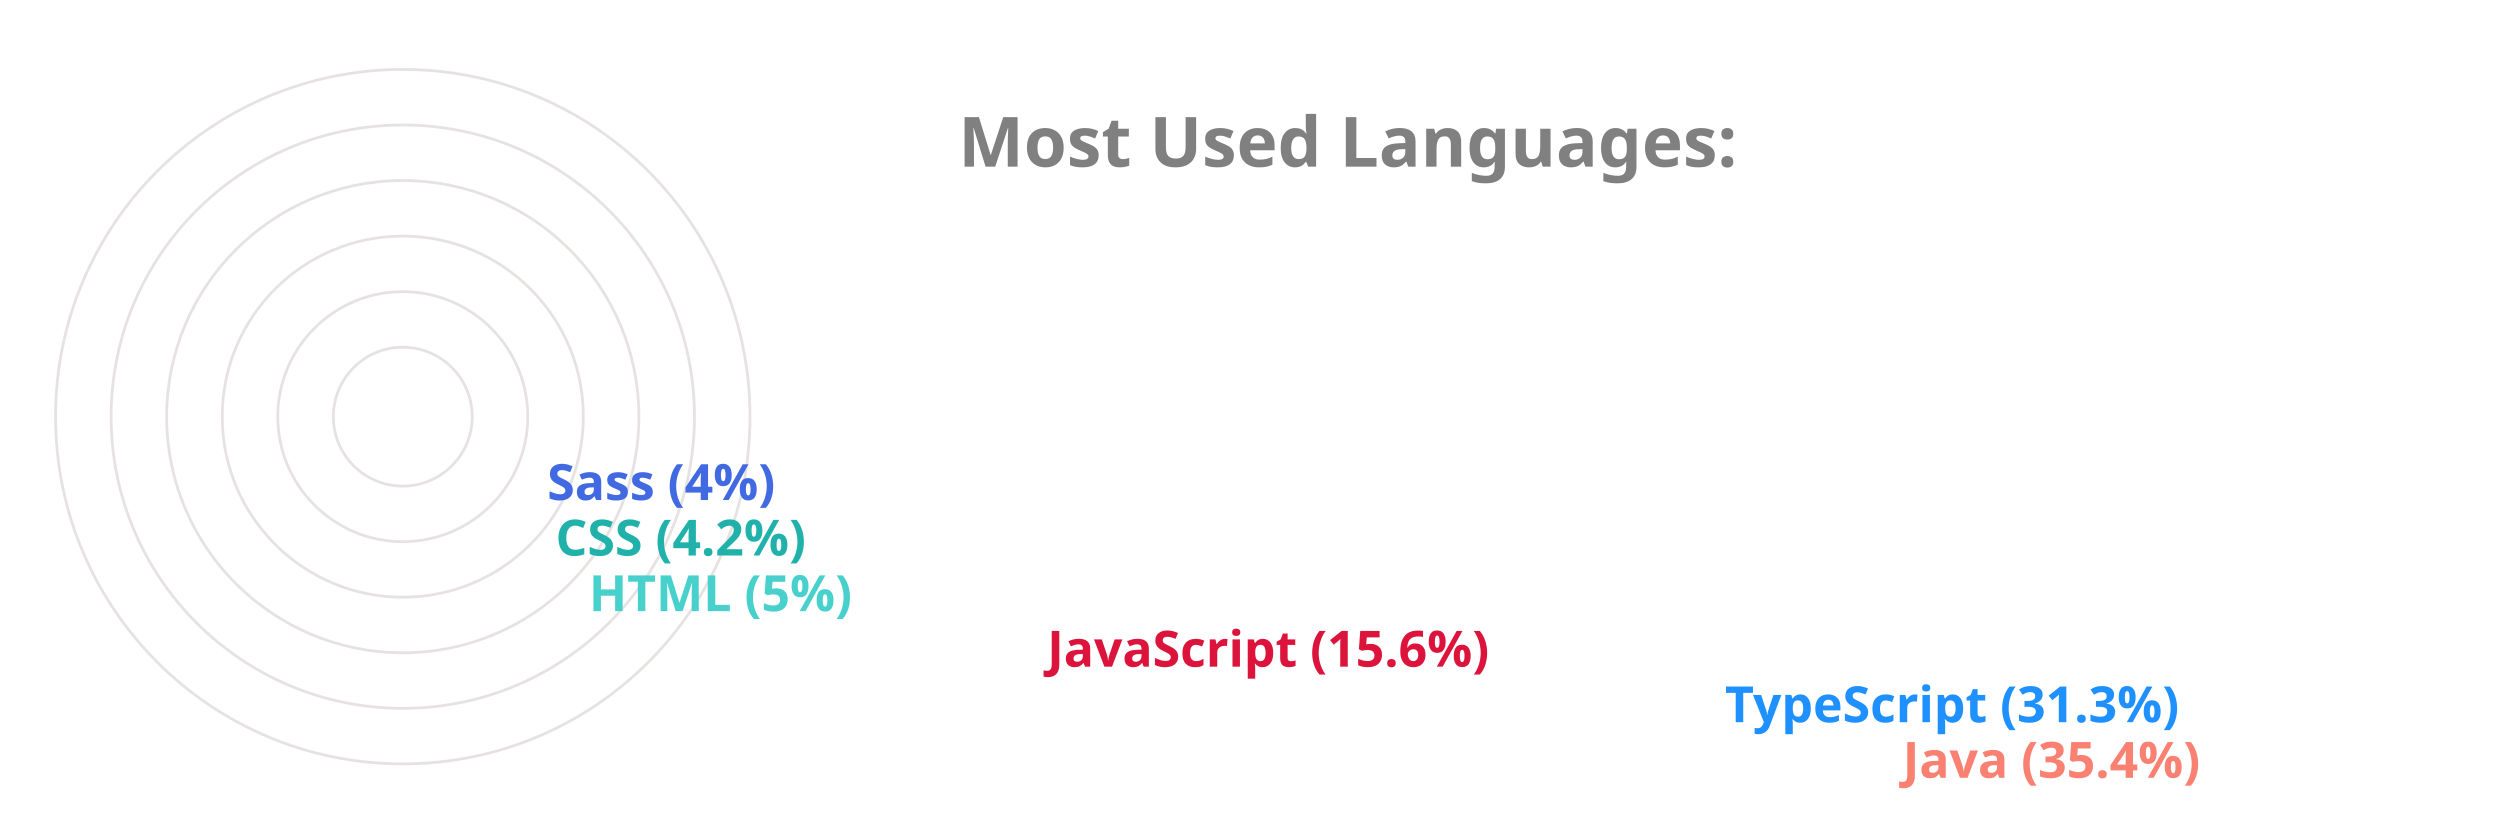
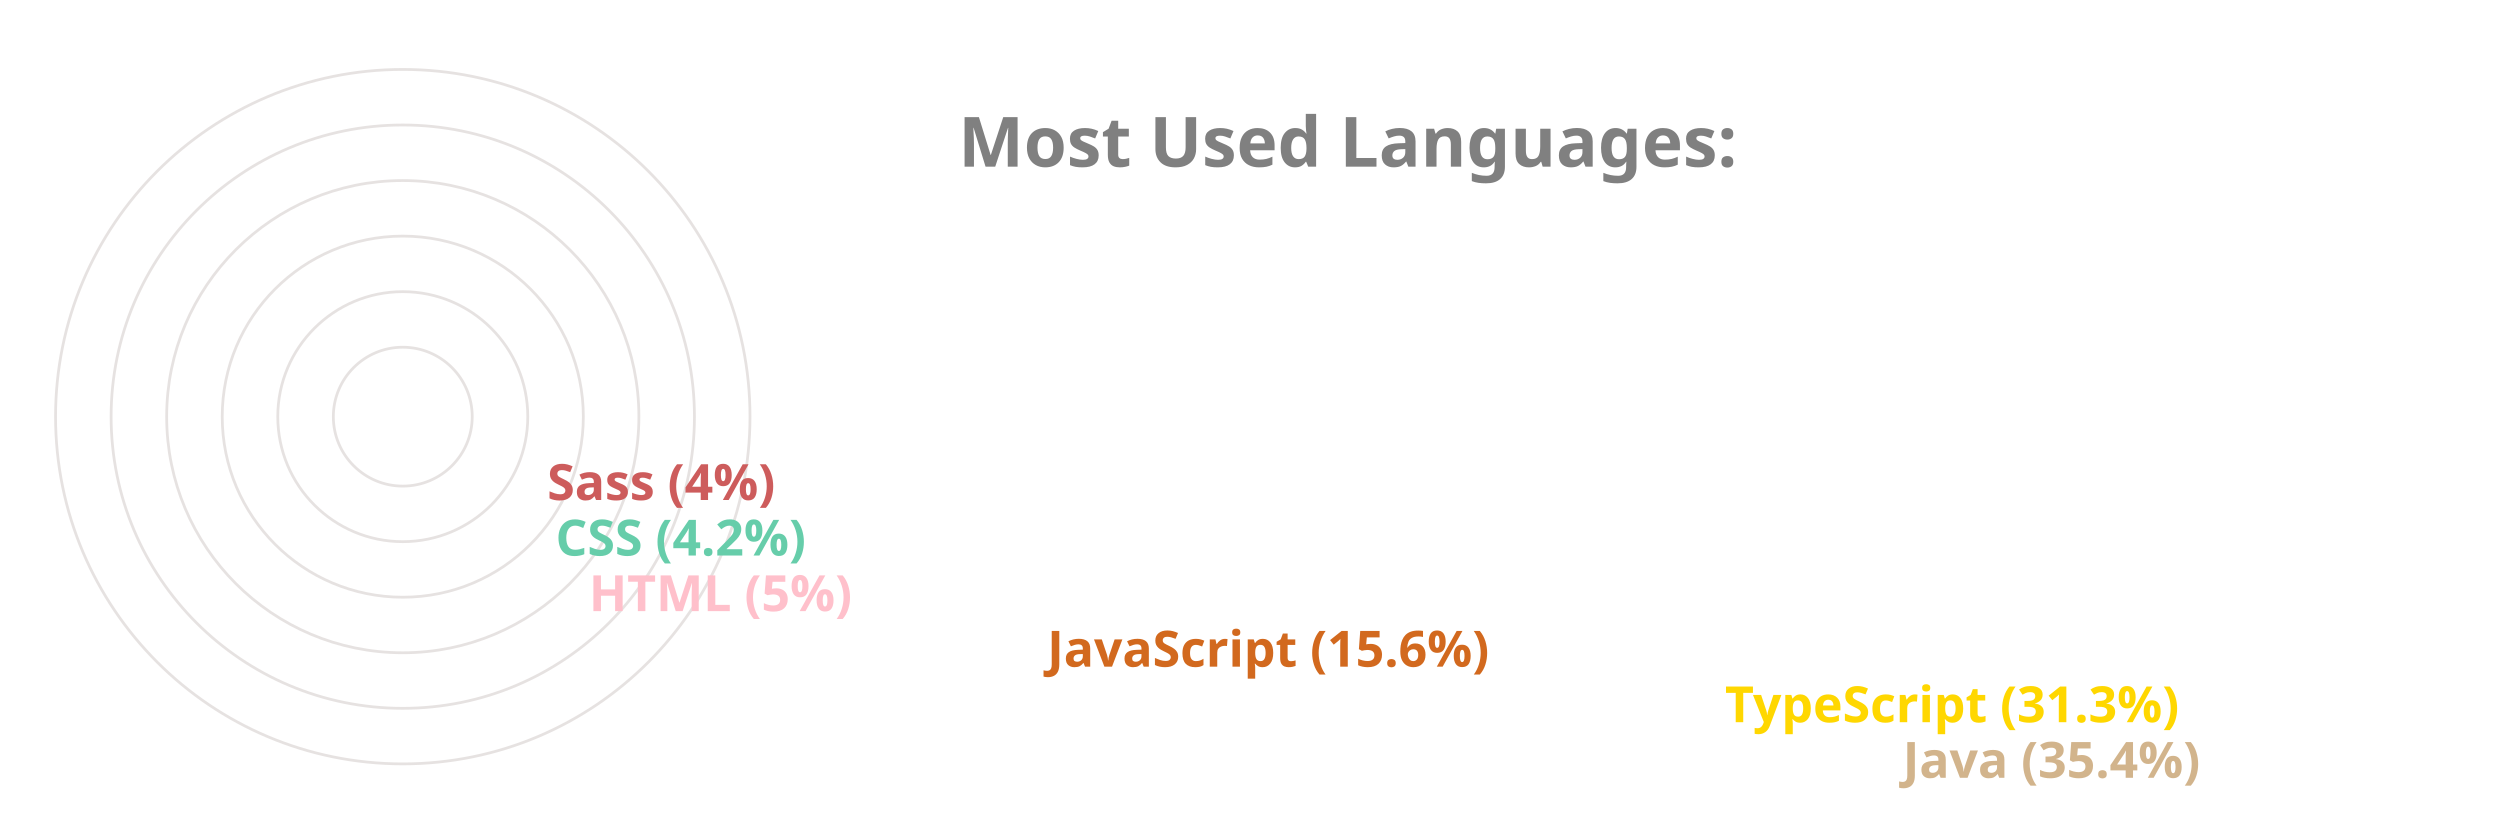
<svg xmlns="http://www.w3.org/2000/svg" viewBox="0 0 650 300" height="200px" width="600px">
  <style>
		.label {
			font: bold 25px sans-serif;
			color: #404040;
			-webkit-text-stroke: 1px white;
	  	}
		.name {
			font: bold 18px sans-serif;
			color: #404040;
	  	}

		.line {
			stroke-dasharray: 1000;
			stroke-dashoffset: 1000;
			animation: dash 3.5s ease-in-out forwards;	
			animation-iteration-count: infinite;
			animation-direction: alternate-reverse;
		}

		.path {
			stroke-dasharray: 1000;
			stroke-dashoffset: 1000;
			animation: dash 3.5s ease-in-out forwards;	
			animation-iteration-count: infinite;
			animation-direction: alternate-reverse;
		}
		  
		@keyframes dash {
			to {
				stroke-dashoffset: 0;
			}
		}

	</style>
  <g stroke="#E6E2E1" fill="none" stroke-width="1">
    <circle cx="20" cy="150" r="125" />
    <circle cx="20" cy="150" r="105" />
    <circle cx="20" cy="150" r="85" />
    <circle cx="20" cy="150" r="65" />
    <circle cx="20" cy="150" r="45" />
    <circle cx="20" cy="150" r="25" />
  </g>
  <g fill="none" stroke-width="20" class="line">
-     <line x2="550" y2="275" x1="20" y1="275" stroke="Salmon" />
-     <line x2="486" y2="255" x1="20" y1="255" stroke="DodgerBlue" />
-     <line x2="242" y2="235" x1="20" y1="235" stroke="Crimson" />
-     <line x2="77" y2="215" x1="20" y1="215" stroke="MediumTurquoise" />
-     <line x2="65" y2="195" x1="20" y1="195" stroke="LightSeaGreen" />
-     <line x2="62" y2="175" x1="20" y1="175" stroke="RoyalBlue" />
+     <line x2="550" y2="275" x1="20" y1="275" stroke="Tan" />
+     <line x2="486" y2="255" x1="20" y1="255" stroke="Gold" />
+     <line x2="242" y2="235" x1="20" y1="235" stroke="Chocolate" />
+     <line x2="77" y2="215" x1="20" y1="215" stroke="Pink" />
+     <line x2="65" y2="195" x1="20" y1="195" stroke="MediumAquaMarine" />
+     <line x2="62" y2="175" x1="20" y1="175" stroke="IndianRed" />
  </g>
  <g fill="none" stroke-width="20" stroke-linecap="round" class="path">
-     <path d="M 20 275 A 125 125 45 0 1 -82 78" stroke="Salmon" />
-     <path d="M 20 255 A 105 105 45 0 1 -70 95" stroke="DodgerBlue" />
-     <path d="M 20 235 A 85 85 45 0 1 -61 126" stroke="Crimson" />
-     <path d="M 20 215 A 65 65 45 0 1 -44 144" stroke="MediumTurquoise" />
-     <path d="M 20 195 A 45 45 45 0 1 -24 146" stroke="LightSeaGreen" />
-     <path d="M 20 175 A 25 25 45 0 1 -4 148" stroke="RoyalBlue" />
+     <path d="M 20 275 A 125 125 45 0 1 -82 78" stroke="Tan" />
+     <path d="M 20 255 A 105 105 45 0 1 -70 95" stroke="Gold" />
+     <path d="M 20 235 A 85 85 45 0 1 -61 126" stroke="Chocolate" />
+     <path d="M 20 215 A 65 65 45 0 1 -44 144" stroke="Pink" />
+     <path d="M 20 195 A 45 45 45 0 1 -24 146" stroke="MediumAquaMarine" />
+     <path d="M 20 175 A 25 25 45 0 1 -4 148" stroke="IndianRed" />
  </g>
  <g class="name">
-     <text x="560" y="280" fill="Salmon">Java (35.4%)</text>
-     <text x="496" y="260" fill="DodgerBlue">TypeScript (31.3%)</text>
-     <text x="252" y="240" fill="Crimson">JavaScript (15.6%)</text>
-     <text x="87" y="220" fill="MediumTurquoise">HTML (5%)</text>
-     <text x="75" y="200" fill="LightSeaGreen">CSS (4.2%)</text>
-     <text x="72" y="180" fill="RoyalBlue">Sass (4%)</text>
+     <text x="560" y="280" fill="Tan">Java (35.4%)</text>
+     <text x="496" y="260" fill="Gold">TypeScript (31.3%)</text>
+     <text x="252" y="240" fill="Chocolate">JavaScript (15.6%)</text>
+     <text x="87" y="220" fill="Pink">HTML (5%)</text>
+     <text x="75" y="200" fill="MediumAquaMarine">CSS (4.2%)</text>
+     <text x="72" y="180" fill="IndianRed">Sass (4%)</text>
  </g>
  <g class="label">
    <text x="220" y="60" fill="grey">Most Used Languages:</text>
  </g>
</svg>
